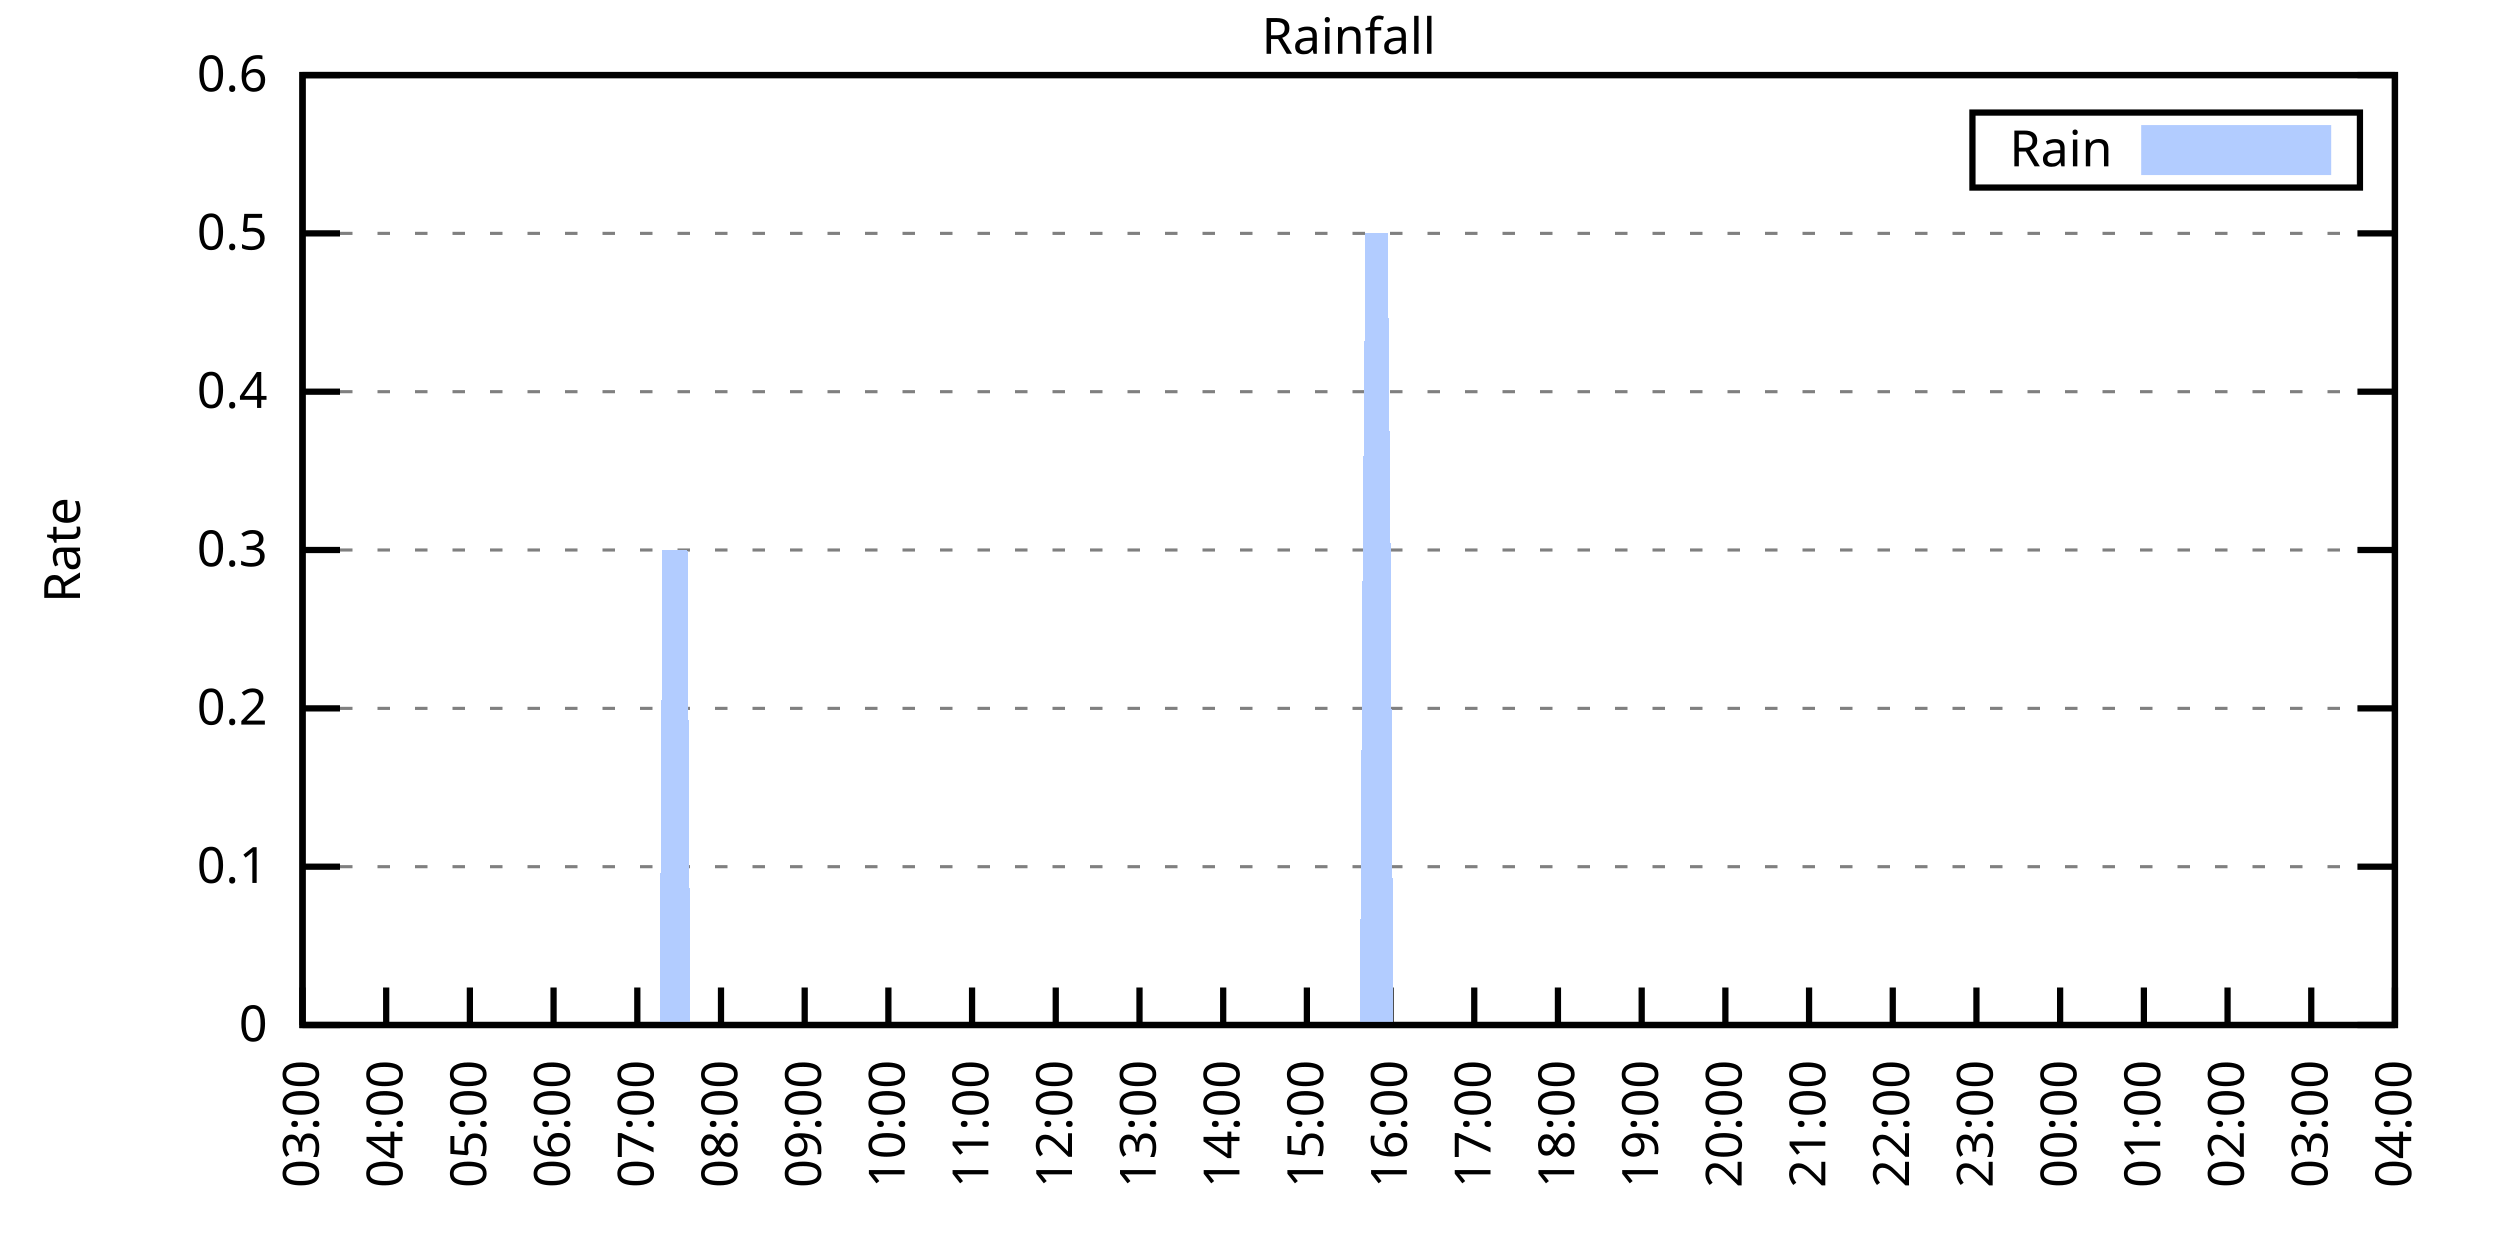
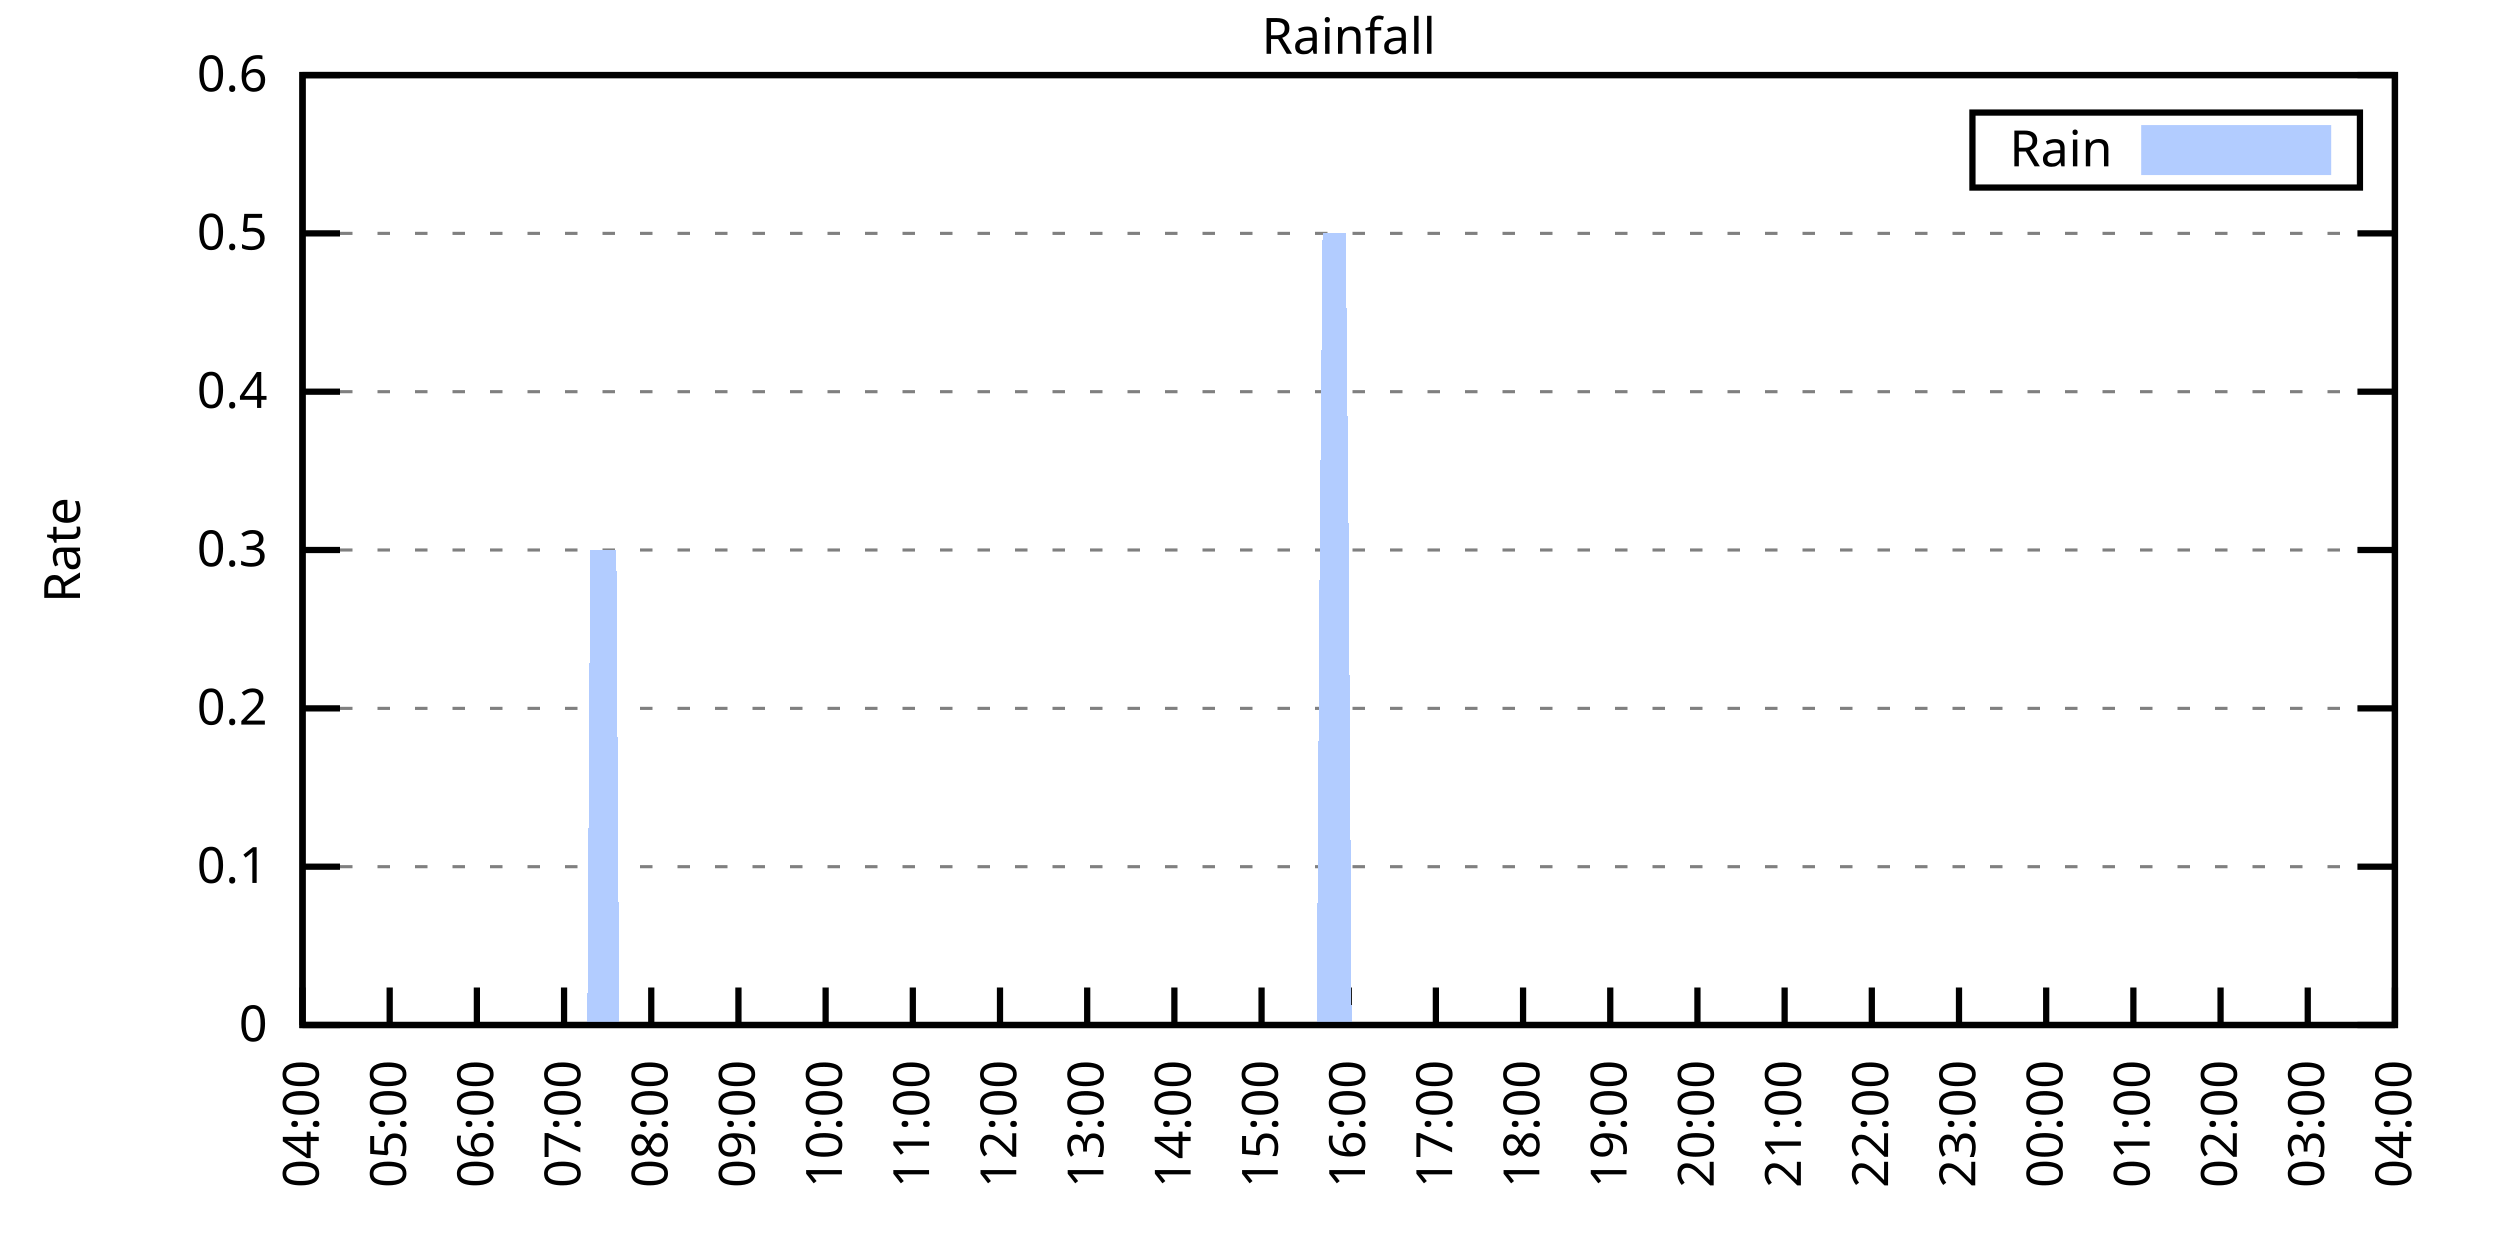
<svg xmlns="http://www.w3.org/2000/svg" xmlns:xlink="http://www.w3.org/1999/xlink" width="400" height="200" viewBox="0 0 400 200">
  <g id="gnuplot_canvas">
    <rect x="0" y="0" width="400" height="200" fill="none" />
    <defs>
      <circle id="gpDot" r="0.5" stroke-width="0.5" stroke="currentColor" />
      <path id="gpPt0" stroke-width="0.333" stroke="currentColor" d="M-1,0 h2 M0,-1 v2" />
      <path id="gpPt1" stroke-width="0.333" stroke="currentColor" d="M-1,-1 L1,1 M1,-1 L-1,1" />
      <path id="gpPt2" stroke-width="0.333" stroke="currentColor" d="M-1,0 L1,0 M0,-1 L0,1 M-1,-1 L1,1 M-1,1 L1,-1" />
      <rect id="gpPt3" stroke-width="0.333" stroke="currentColor" x="-1" y="-1" width="2" height="2" />
      <rect id="gpPt4" stroke-width="0.333" stroke="currentColor" fill="currentColor" x="-1" y="-1" width="2" height="2" />
      <circle id="gpPt5" stroke-width="0.333" stroke="currentColor" cx="0" cy="0" r="1" />
      <use xlink:href="#gpPt5" id="gpPt6" fill="currentColor" stroke="none" />
      <path id="gpPt7" stroke-width="0.333" stroke="currentColor" d="M0,-1.33 L-1.33,0.67 L1.33,0.67 z" />
      <use xlink:href="#gpPt7" id="gpPt8" fill="currentColor" stroke="none" />
      <use xlink:href="#gpPt7" id="gpPt9" stroke="currentColor" transform="rotate(180)" />
      <use xlink:href="#gpPt9" id="gpPt10" fill="currentColor" stroke="none" />
      <use xlink:href="#gpPt3" id="gpPt11" stroke="currentColor" transform="rotate(45)" />
      <use xlink:href="#gpPt11" id="gpPt12" fill="currentColor" stroke="none" />
      <path id="gpPt13" stroke-width="0.333" stroke="currentColor" d="M0,1.330 L1.265,0.411 L0.782,-1.067 L-0.782,-1.076 L-1.265,0.411 z" />
      <use xlink:href="#gpPt13" id="gpPt14" fill="currentColor" stroke="none" />
      <filter id="textbox" filterUnits="objectBoundingBox" x="0" y="0" height="1" width="1">
        <feFlood flood-color="white" flood-opacity="1" result="bgnd" />
        <feComposite in="SourceGraphic" in2="bgnd" operator="atop" />
      </filter>
      <filter id="greybox" filterUnits="objectBoundingBox" x="0" y="0" height="1" width="1">
        <feFlood flood-color="lightgrey" flood-opacity="1" result="grey" />
        <feComposite in="SourceGraphic" in2="grey" operator="atop" />
      </filter>
    </defs>
    <g fill="none" color="white" stroke="currentColor" stroke-width="1.00" stroke-linecap="butt" stroke-linejoin="miter">
</g>
    <g fill="none" color="black" stroke="currentColor" stroke-width="1.00" stroke-linecap="butt" stroke-linejoin="miter">
      <g stroke="none" shape-rendering="crispEdges">
        <polygon fill="rgb(255, 255, 255)" points="48.40,164.00 383.18,164.00 383.18,12.02 48.40,12.02 " />
      </g>
    </g>
    <g fill="none" color="black" stroke="currentColor" stroke-width="1.00" stroke-linecap="butt" stroke-linejoin="miter">
</g>
    <g fill="none" color="black" stroke="black" stroke-width="0.50" stroke-linecap="butt" stroke-linejoin="miter">
</g>
    <g fill="none" color="gray" stroke="currentColor" stroke-width="0.50" stroke-linecap="butt" stroke-linejoin="miter">
      <path stroke="gray" stroke-dasharray="2,4" class="gridline" d="M48.40,164.00 L383.19,164.00  " />
    </g>
    <g fill="none" color="gray" stroke="gray" stroke-width="1.00" stroke-linecap="butt" stroke-linejoin="miter">
</g>
    <g fill="none" color="black" stroke="currentColor" stroke-width="1.00" stroke-linecap="butt" stroke-linejoin="miter">
      <path stroke="black" d="M48.40,164.00 L54.40,164.00 M383.19,164.00 L377.19,164.00  " />
      <g transform="translate(42.80,166.60)" stroke="none" fill="black" font-family="Sans" font-size="8.00" text-anchor="end">
        <text>
          <tspan font-family="Sans"> 0</tspan>
        </text>
      </g>
    </g>
    <g fill="none" color="black" stroke="currentColor" stroke-width="1.00" stroke-linecap="butt" stroke-linejoin="miter">
</g>
    <g fill="none" color="black" stroke="black" stroke-width="0.50" stroke-linecap="butt" stroke-linejoin="miter">
</g>
    <g fill="none" color="gray" stroke="currentColor" stroke-width="0.50" stroke-linecap="butt" stroke-linejoin="miter">
      <path stroke="gray" stroke-dasharray="2,4" class="gridline" d="M48.40,138.67 L383.19,138.67  " />
    </g>
    <g fill="none" color="gray" stroke="gray" stroke-width="1.00" stroke-linecap="butt" stroke-linejoin="miter">
</g>
    <g fill="none" color="black" stroke="currentColor" stroke-width="1.00" stroke-linecap="butt" stroke-linejoin="miter">
      <path stroke="black" d="M48.40,138.67 L54.40,138.67 M383.19,138.67 L377.19,138.67  " />
      <g transform="translate(42.80,141.27)" stroke="none" fill="black" font-family="Sans" font-size="8.00" text-anchor="end">
        <text>
          <tspan font-family="Sans"> 0.1</tspan>
        </text>
      </g>
    </g>
    <g fill="none" color="black" stroke="currentColor" stroke-width="1.00" stroke-linecap="butt" stroke-linejoin="miter">
</g>
    <g fill="none" color="black" stroke="black" stroke-width="0.50" stroke-linecap="butt" stroke-linejoin="miter">
</g>
    <g fill="none" color="gray" stroke="currentColor" stroke-width="0.50" stroke-linecap="butt" stroke-linejoin="miter">
      <path stroke="gray" stroke-dasharray="2,4" class="gridline" d="M48.40,113.34 L383.19,113.34  " />
    </g>
    <g fill="none" color="gray" stroke="gray" stroke-width="1.00" stroke-linecap="butt" stroke-linejoin="miter">
</g>
    <g fill="none" color="black" stroke="currentColor" stroke-width="1.00" stroke-linecap="butt" stroke-linejoin="miter">
      <path stroke="black" d="M48.40,113.34 L54.40,113.34 M383.19,113.34 L377.19,113.34  " />
      <g transform="translate(42.80,115.94)" stroke="none" fill="black" font-family="Sans" font-size="8.00" text-anchor="end">
        <text>
          <tspan font-family="Sans"> 0.2</tspan>
        </text>
      </g>
    </g>
    <g fill="none" color="black" stroke="currentColor" stroke-width="1.00" stroke-linecap="butt" stroke-linejoin="miter">
</g>
    <g fill="none" color="black" stroke="black" stroke-width="0.50" stroke-linecap="butt" stroke-linejoin="miter">
</g>
    <g fill="none" color="gray" stroke="currentColor" stroke-width="0.50" stroke-linecap="butt" stroke-linejoin="miter">
      <path stroke="gray" stroke-dasharray="2,4" class="gridline" d="M48.40,88.00 L383.19,88.00  " />
    </g>
    <g fill="none" color="gray" stroke="gray" stroke-width="1.00" stroke-linecap="butt" stroke-linejoin="miter">
</g>
    <g fill="none" color="black" stroke="currentColor" stroke-width="1.00" stroke-linecap="butt" stroke-linejoin="miter">
      <path stroke="black" d="M48.40,88.00 L54.40,88.00 M383.19,88.00 L377.19,88.00  " />
      <g transform="translate(42.80,90.60)" stroke="none" fill="black" font-family="Sans" font-size="8.00" text-anchor="end">
        <text>
          <tspan font-family="Sans"> 0.3</tspan>
        </text>
      </g>
    </g>
    <g fill="none" color="black" stroke="currentColor" stroke-width="1.00" stroke-linecap="butt" stroke-linejoin="miter">
</g>
    <g fill="none" color="black" stroke="black" stroke-width="0.50" stroke-linecap="butt" stroke-linejoin="miter">
</g>
    <g fill="none" color="gray" stroke="currentColor" stroke-width="0.50" stroke-linecap="butt" stroke-linejoin="miter">
      <path stroke="gray" stroke-dasharray="2,4" class="gridline" d="M48.40,62.67 L383.19,62.67  " />
    </g>
    <g fill="none" color="gray" stroke="gray" stroke-width="1.00" stroke-linecap="butt" stroke-linejoin="miter">
</g>
    <g fill="none" color="black" stroke="currentColor" stroke-width="1.00" stroke-linecap="butt" stroke-linejoin="miter">
      <path stroke="black" d="M48.40,62.67 L54.40,62.67 M383.19,62.67 L377.19,62.67  " />
      <g transform="translate(42.80,65.27)" stroke="none" fill="black" font-family="Sans" font-size="8.00" text-anchor="end">
        <text>
          <tspan font-family="Sans"> 0.4</tspan>
        </text>
      </g>
    </g>
    <g fill="none" color="black" stroke="currentColor" stroke-width="1.00" stroke-linecap="butt" stroke-linejoin="miter">
</g>
    <g fill="none" color="black" stroke="black" stroke-width="0.50" stroke-linecap="butt" stroke-linejoin="miter">
</g>
    <g fill="none" color="gray" stroke="currentColor" stroke-width="0.50" stroke-linecap="butt" stroke-linejoin="miter">
      <path stroke="gray" stroke-dasharray="2,4" class="gridline" d="M48.40,37.34 L383.19,37.34  " />
    </g>
    <g fill="none" color="gray" stroke="gray" stroke-width="1.00" stroke-linecap="butt" stroke-linejoin="miter">
</g>
    <g fill="none" color="black" stroke="currentColor" stroke-width="1.00" stroke-linecap="butt" stroke-linejoin="miter">
      <path stroke="black" d="M48.40,37.34 L54.40,37.34 M383.19,37.34 L377.19,37.34  " />
      <g transform="translate(42.80,39.94)" stroke="none" fill="black" font-family="Sans" font-size="8.00" text-anchor="end">
        <text>
          <tspan font-family="Sans"> 0.5</tspan>
        </text>
      </g>
    </g>
    <g fill="none" color="black" stroke="currentColor" stroke-width="1.00" stroke-linecap="butt" stroke-linejoin="miter">
</g>
    <g fill="none" color="black" stroke="black" stroke-width="0.50" stroke-linecap="butt" stroke-linejoin="miter">
</g>
    <g fill="none" color="gray" stroke="currentColor" stroke-width="0.50" stroke-linecap="butt" stroke-linejoin="miter">
      <path stroke="gray" stroke-dasharray="2,4" class="gridline" d="M48.40,12.01 L383.19,12.01  " />
    </g>
    <g fill="none" color="gray" stroke="gray" stroke-width="1.00" stroke-linecap="butt" stroke-linejoin="miter">
</g>
    <g fill="none" color="black" stroke="currentColor" stroke-width="1.00" stroke-linecap="butt" stroke-linejoin="miter">
      <path stroke="black" d="M48.40,12.01 L54.40,12.01 M383.19,12.01 L377.19,12.01  " />
      <g transform="translate(42.80,14.61)" stroke="none" fill="black" font-family="Sans" font-size="8.00" text-anchor="end">
        <text>
          <tspan font-family="Sans"> 0.6</tspan>
        </text>
      </g>
    </g>
    <g fill="none" color="black" stroke="currentColor" stroke-width="1.00" stroke-linecap="butt" stroke-linejoin="miter">
      <path stroke="black" d="M48.40,164.00 L48.40,158.00  " />
      <g transform="translate(51.00,169.60) rotate(270.00)" stroke="none" fill="black" font-family="Sans" font-size="8.00" text-anchor="end">
        <text>
-           <tspan font-family="Sans">03:00</tspan>
-         </text>
-       </g>
-     </g>
-     <g fill="none" color="black" stroke="currentColor" stroke-width="1.00" stroke-linecap="butt" stroke-linejoin="miter">
-       <path stroke="black" d="M61.79,164.00 L61.79,158.00  " />
-       <g transform="translate(64.39,169.60) rotate(270.00)" stroke="none" fill="black" font-family="Sans" font-size="8.00" text-anchor="end">
-         <text>
          <tspan font-family="Sans">04:00</tspan>
        </text>
      </g>
    </g>
    <g fill="none" color="black" stroke="currentColor" stroke-width="1.00" stroke-linecap="butt" stroke-linejoin="miter">
-       <path stroke="black" d="M75.18,164.00 L75.18,158.00  " />
-       <g transform="translate(77.78,169.60) rotate(270.00)" stroke="none" fill="black" font-family="Sans" font-size="8.00" text-anchor="end">
+       <path stroke="black" d="M62.35,164.00 L62.35,158.00  " />
+       <g transform="translate(64.95,169.60) rotate(270.00)" stroke="none" fill="black" font-family="Sans" font-size="8.00" text-anchor="end">
        <text>
          <tspan font-family="Sans">05:00</tspan>
        </text>
      </g>
    </g>
    <g fill="none" color="black" stroke="currentColor" stroke-width="1.00" stroke-linecap="butt" stroke-linejoin="miter">
-       <path stroke="black" d="M88.57,164.00 L88.57,158.00  " />
-       <g transform="translate(91.17,169.60) rotate(270.00)" stroke="none" fill="black" font-family="Sans" font-size="8.00" text-anchor="end">
+       <path stroke="black" d="M76.30,164.00 L76.30,158.00  " />
+       <g transform="translate(78.90,169.60) rotate(270.00)" stroke="none" fill="black" font-family="Sans" font-size="8.00" text-anchor="end">
        <text>
          <tspan font-family="Sans">06:00</tspan>
        </text>
      </g>
    </g>
    <g fill="none" color="black" stroke="currentColor" stroke-width="1.00" stroke-linecap="butt" stroke-linejoin="miter">
-       <path stroke="black" d="M101.97,164.00 L101.97,158.00  " />
-       <g transform="translate(104.57,169.60) rotate(270.00)" stroke="none" fill="black" font-family="Sans" font-size="8.00" text-anchor="end">
+       <path stroke="black" d="M90.25,164.00 L90.25,158.00  " />
+       <g transform="translate(92.85,169.60) rotate(270.00)" stroke="none" fill="black" font-family="Sans" font-size="8.00" text-anchor="end">
        <text>
          <tspan font-family="Sans">07:00</tspan>
        </text>
      </g>
    </g>
    <g fill="none" color="black" stroke="currentColor" stroke-width="1.00" stroke-linecap="butt" stroke-linejoin="miter">
-       <path stroke="black" d="M115.36,164.00 L115.36,158.00  " />
-       <g transform="translate(117.96,169.60) rotate(270.00)" stroke="none" fill="black" font-family="Sans" font-size="8.00" text-anchor="end">
+       <path stroke="black" d="M104.20,164.00 L104.20,158.00  " />
+       <g transform="translate(106.80,169.60) rotate(270.00)" stroke="none" fill="black" font-family="Sans" font-size="8.00" text-anchor="end">
        <text>
          <tspan font-family="Sans">08:00</tspan>
        </text>
      </g>
    </g>
    <g fill="none" color="black" stroke="currentColor" stroke-width="1.00" stroke-linecap="butt" stroke-linejoin="miter">
-       <path stroke="black" d="M128.75,164.00 L128.75,158.00  " />
-       <g transform="translate(131.35,169.60) rotate(270.00)" stroke="none" fill="black" font-family="Sans" font-size="8.00" text-anchor="end">
+       <path stroke="black" d="M118.15,164.00 L118.15,158.00  " />
+       <g transform="translate(120.75,169.60) rotate(270.00)" stroke="none" fill="black" font-family="Sans" font-size="8.00" text-anchor="end">
        <text>
          <tspan font-family="Sans">09:00</tspan>
        </text>
      </g>
    </g>
    <g fill="none" color="black" stroke="currentColor" stroke-width="1.00" stroke-linecap="butt" stroke-linejoin="miter">
-       <path stroke="black" d="M142.14,164.00 L142.14,158.00  " />
-       <g transform="translate(144.74,169.60) rotate(270.00)" stroke="none" fill="black" font-family="Sans" font-size="8.00" text-anchor="end">
+       <path stroke="black" d="M132.10,164.00 L132.10,158.00  " />
+       <g transform="translate(134.70,169.60) rotate(270.00)" stroke="none" fill="black" font-family="Sans" font-size="8.00" text-anchor="end">
        <text>
          <tspan font-family="Sans">10:00</tspan>
        </text>
      </g>
    </g>
    <g fill="none" color="black" stroke="currentColor" stroke-width="1.00" stroke-linecap="butt" stroke-linejoin="miter">
-       <path stroke="black" d="M155.53,164.00 L155.53,158.00  " />
-       <g transform="translate(158.13,169.60) rotate(270.00)" stroke="none" fill="black" font-family="Sans" font-size="8.00" text-anchor="end">
+       <path stroke="black" d="M146.05,164.00 L146.05,158.00  " />
+       <g transform="translate(148.65,169.60) rotate(270.00)" stroke="none" fill="black" font-family="Sans" font-size="8.00" text-anchor="end">
        <text>
          <tspan font-family="Sans">11:00</tspan>
        </text>
      </g>
    </g>
    <g fill="none" color="black" stroke="currentColor" stroke-width="1.00" stroke-linecap="butt" stroke-linejoin="miter">
-       <path stroke="black" d="M168.92,164.00 L168.92,158.00  " />
-       <g transform="translate(171.52,169.60) rotate(270.00)" stroke="none" fill="black" font-family="Sans" font-size="8.00" text-anchor="end">
+       <path stroke="black" d="M160.00,164.00 L160.00,158.00  " />
+       <g transform="translate(162.60,169.60) rotate(270.00)" stroke="none" fill="black" font-family="Sans" font-size="8.00" text-anchor="end">
        <text>
          <tspan font-family="Sans">12:00</tspan>
        </text>
      </g>
    </g>
    <g fill="none" color="black" stroke="currentColor" stroke-width="1.00" stroke-linecap="butt" stroke-linejoin="miter">
-       <path stroke="black" d="M182.32,164.00 L182.32,158.00  " />
-       <g transform="translate(184.92,169.60) rotate(270.00)" stroke="none" fill="black" font-family="Sans" font-size="8.00" text-anchor="end">
+       <path stroke="black" d="M173.95,164.00 L173.95,158.00  " />
+       <g transform="translate(176.55,169.60) rotate(270.00)" stroke="none" fill="black" font-family="Sans" font-size="8.00" text-anchor="end">
        <text>
          <tspan font-family="Sans">13:00</tspan>
        </text>
      </g>
    </g>
    <g fill="none" color="black" stroke="currentColor" stroke-width="1.00" stroke-linecap="butt" stroke-linejoin="miter">
-       <path stroke="black" d="M195.71,164.00 L195.71,158.00  " />
-       <g transform="translate(198.31,169.60) rotate(270.00)" stroke="none" fill="black" font-family="Sans" font-size="8.00" text-anchor="end">
+       <path stroke="black" d="M187.90,164.00 L187.90,158.00  " />
+       <g transform="translate(190.50,169.60) rotate(270.00)" stroke="none" fill="black" font-family="Sans" font-size="8.00" text-anchor="end">
        <text>
          <tspan font-family="Sans">14:00</tspan>
        </text>
      </g>
    </g>
    <g fill="none" color="black" stroke="currentColor" stroke-width="1.00" stroke-linecap="butt" stroke-linejoin="miter">
-       <path stroke="black" d="M209.10,164.00 L209.10,158.00  " />
-       <g transform="translate(211.70,169.60) rotate(270.00)" stroke="none" fill="black" font-family="Sans" font-size="8.00" text-anchor="end">
+       <path stroke="black" d="M201.85,164.00 L201.85,158.00  " />
+       <g transform="translate(204.45,169.60) rotate(270.00)" stroke="none" fill="black" font-family="Sans" font-size="8.00" text-anchor="end">
        <text>
          <tspan font-family="Sans">15:00</tspan>
        </text>
      </g>
    </g>
    <g fill="none" color="black" stroke="currentColor" stroke-width="1.00" stroke-linecap="butt" stroke-linejoin="miter">
-       <path stroke="black" d="M222.49,164.00 L222.49,158.00  " />
-       <g transform="translate(225.09,169.60) rotate(270.00)" stroke="none" fill="black" font-family="Sans" font-size="8.00" text-anchor="end">
+       <path stroke="black" d="M215.80,164.00 L215.80,158.00  " />
+       <g transform="translate(218.40,169.60) rotate(270.00)" stroke="none" fill="black" font-family="Sans" font-size="8.00" text-anchor="end">
        <text>
          <tspan font-family="Sans">16:00</tspan>
        </text>
      </g>
    </g>
    <g fill="none" color="black" stroke="currentColor" stroke-width="1.00" stroke-linecap="butt" stroke-linejoin="miter">
-       <path stroke="black" d="M235.88,164.00 L235.88,158.00  " />
-       <g transform="translate(238.48,169.60) rotate(270.00)" stroke="none" fill="black" font-family="Sans" font-size="8.00" text-anchor="end">
+       <path stroke="black" d="M229.74,164.00 L229.74,158.00  " />
+       <g transform="translate(232.34,169.60) rotate(270.00)" stroke="none" fill="black" font-family="Sans" font-size="8.00" text-anchor="end">
        <text>
          <tspan font-family="Sans">17:00</tspan>
        </text>
      </g>
    </g>
    <g fill="none" color="black" stroke="currentColor" stroke-width="1.00" stroke-linecap="butt" stroke-linejoin="miter">
-       <path stroke="black" d="M249.27,164.00 L249.27,158.00  " />
-       <g transform="translate(251.87,169.60) rotate(270.00)" stroke="none" fill="black" font-family="Sans" font-size="8.00" text-anchor="end">
+       <path stroke="black" d="M243.69,164.00 L243.69,158.00  " />
+       <g transform="translate(246.29,169.60) rotate(270.00)" stroke="none" fill="black" font-family="Sans" font-size="8.00" text-anchor="end">
        <text>
          <tspan font-family="Sans">18:00</tspan>
        </text>
      </g>
    </g>
    <g fill="none" color="black" stroke="currentColor" stroke-width="1.00" stroke-linecap="butt" stroke-linejoin="miter">
-       <path stroke="black" d="M262.67,164.00 L262.67,158.00  " />
-       <g transform="translate(265.27,169.60) rotate(270.00)" stroke="none" fill="black" font-family="Sans" font-size="8.00" text-anchor="end">
+       <path stroke="black" d="M257.64,164.00 L257.64,158.00  " />
+       <g transform="translate(260.24,169.60) rotate(270.00)" stroke="none" fill="black" font-family="Sans" font-size="8.00" text-anchor="end">
        <text>
          <tspan font-family="Sans">19:00</tspan>
        </text>
      </g>
    </g>
    <g fill="none" color="black" stroke="currentColor" stroke-width="1.00" stroke-linecap="butt" stroke-linejoin="miter">
-       <path stroke="black" d="M276.06,164.00 L276.06,158.00  " />
-       <g transform="translate(278.66,169.60) rotate(270.00)" stroke="none" fill="black" font-family="Sans" font-size="8.00" text-anchor="end">
+       <path stroke="black" d="M271.59,164.00 L271.59,158.00  " />
+       <g transform="translate(274.19,169.60) rotate(270.00)" stroke="none" fill="black" font-family="Sans" font-size="8.00" text-anchor="end">
        <text>
          <tspan font-family="Sans">20:00</tspan>
        </text>
      </g>
    </g>
    <g fill="none" color="black" stroke="currentColor" stroke-width="1.00" stroke-linecap="butt" stroke-linejoin="miter">
-       <path stroke="black" d="M289.45,164.00 L289.45,158.00  " />
-       <g transform="translate(292.05,169.60) rotate(270.00)" stroke="none" fill="black" font-family="Sans" font-size="8.00" text-anchor="end">
+       <path stroke="black" d="M285.54,164.00 L285.54,158.00  " />
+       <g transform="translate(288.14,169.60) rotate(270.00)" stroke="none" fill="black" font-family="Sans" font-size="8.00" text-anchor="end">
        <text>
          <tspan font-family="Sans">21:00</tspan>
        </text>
      </g>
    </g>
    <g fill="none" color="black" stroke="currentColor" stroke-width="1.00" stroke-linecap="butt" stroke-linejoin="miter">
-       <path stroke="black" d="M302.84,164.00 L302.84,158.00  " />
-       <g transform="translate(305.44,169.60) rotate(270.00)" stroke="none" fill="black" font-family="Sans" font-size="8.00" text-anchor="end">
+       <path stroke="black" d="M299.49,164.00 L299.49,158.00  " />
+       <g transform="translate(302.09,169.60) rotate(270.00)" stroke="none" fill="black" font-family="Sans" font-size="8.00" text-anchor="end">
        <text>
          <tspan font-family="Sans">22:00</tspan>
        </text>
      </g>
    </g>
    <g fill="none" color="black" stroke="currentColor" stroke-width="1.00" stroke-linecap="butt" stroke-linejoin="miter">
-       <path stroke="black" d="M316.23,164.00 L316.23,158.00  " />
-       <g transform="translate(318.83,169.60) rotate(270.00)" stroke="none" fill="black" font-family="Sans" font-size="8.00" text-anchor="end">
+       <path stroke="black" d="M313.44,164.00 L313.44,158.00  " />
+       <g transform="translate(316.04,169.60) rotate(270.00)" stroke="none" fill="black" font-family="Sans" font-size="8.00" text-anchor="end">
        <text>
          <tspan font-family="Sans">23:00</tspan>
        </text>
      </g>
    </g>
    <g fill="none" color="black" stroke="currentColor" stroke-width="1.00" stroke-linecap="butt" stroke-linejoin="miter">
-       <path stroke="black" d="M329.62,164.00 L329.62,158.00  " />
-       <g transform="translate(332.22,169.60) rotate(270.00)" stroke="none" fill="black" font-family="Sans" font-size="8.00" text-anchor="end">
+       <path stroke="black" d="M327.39,164.00 L327.39,158.00  " />
+       <g transform="translate(329.99,169.60) rotate(270.00)" stroke="none" fill="black" font-family="Sans" font-size="8.00" text-anchor="end">
        <text>
          <tspan font-family="Sans">00:00</tspan>
        </text>
      </g>
    </g>
    <g fill="none" color="black" stroke="currentColor" stroke-width="1.00" stroke-linecap="butt" stroke-linejoin="miter">
-       <path stroke="black" d="M343.02,164.00 L343.02,158.00  " />
-       <g transform="translate(345.62,169.60) rotate(270.00)" stroke="none" fill="black" font-family="Sans" font-size="8.00" text-anchor="end">
+       <path stroke="black" d="M341.34,164.00 L341.34,158.00  " />
+       <g transform="translate(343.94,169.60) rotate(270.00)" stroke="none" fill="black" font-family="Sans" font-size="8.00" text-anchor="end">
        <text>
          <tspan font-family="Sans">01:00</tspan>
        </text>
      </g>
    </g>
    <g fill="none" color="black" stroke="currentColor" stroke-width="1.00" stroke-linecap="butt" stroke-linejoin="miter">
-       <path stroke="black" d="M356.41,164.00 L356.41,158.00  " />
-       <g transform="translate(359.01,169.60) rotate(270.00)" stroke="none" fill="black" font-family="Sans" font-size="8.00" text-anchor="end">
+       <path stroke="black" d="M355.29,164.00 L355.29,158.00  " />
+       <g transform="translate(357.89,169.60) rotate(270.00)" stroke="none" fill="black" font-family="Sans" font-size="8.00" text-anchor="end">
        <text>
          <tspan font-family="Sans">02:00</tspan>
        </text>
      </g>
    </g>
    <g fill="none" color="black" stroke="currentColor" stroke-width="1.00" stroke-linecap="butt" stroke-linejoin="miter">
-       <path stroke="black" d="M369.80,164.00 L369.80,158.00  " />
-       <g transform="translate(372.40,169.60) rotate(270.00)" stroke="none" fill="black" font-family="Sans" font-size="8.00" text-anchor="end">
+       <path stroke="black" d="M369.24,164.00 L369.24,158.00  " />
+       <g transform="translate(371.84,169.60) rotate(270.00)" stroke="none" fill="black" font-family="Sans" font-size="8.00" text-anchor="end">
        <text>
          <tspan font-family="Sans">03:00</tspan>
        </text>
      </g>
    </g>
    <g fill="none" color="black" stroke="currentColor" stroke-width="1.00" stroke-linecap="butt" stroke-linejoin="miter">
      <path stroke="black" d="M383.19,164.00 L383.19,158.00  " />
      <g transform="translate(385.79,169.60) rotate(270.00)" stroke="none" fill="black" font-family="Sans" font-size="8.00" text-anchor="end">
        <text>
          <tspan font-family="Sans">04:00</tspan>
        </text>
      </g>
    </g>
    <g fill="none" color="black" stroke="currentColor" stroke-width="1.00" stroke-linecap="butt" stroke-linejoin="miter">
</g>
    <g fill="none" color="black" stroke="currentColor" stroke-width="1.00" stroke-linecap="butt" stroke-linejoin="miter">
      <path stroke="black" d="M48.40,12.01 L48.40,164.00 L383.19,164.00 L383.19,12.01 L48.40,12.01 Z  " />
    </g>
    <g fill="none" color="black" stroke="currentColor" stroke-width="1.00" stroke-linecap="butt" stroke-linejoin="miter">
</g>
    <g fill="none" color="black" stroke="currentColor" stroke-width="1.00" stroke-linecap="butt" stroke-linejoin="miter">
      <path stroke="black" d="M315.59,30.01 L315.59,18.01 L377.59,18.01 L377.59,30.01 L315.59,30.01 Z  " />
    </g>
    <g id="Rainfall_plot_1">
      <g fill="none" color="white" stroke="black" stroke-width="2.00" stroke-linecap="butt" stroke-linejoin="miter">
</g>
      <g fill="none" color="black" stroke="currentColor" stroke-width="2.00" stroke-linecap="butt" stroke-linejoin="miter">
        <g transform="translate(337.99,26.61)" stroke="none" fill="black" font-family="Sans" font-size="8.00" text-anchor="end">
          <text>
            <tspan font-family="Sans">Rain</tspan>
          </text>
        </g>
      </g>
      <g fill="none" color="black" stroke="currentColor" stroke-width="2.00" stroke-linecap="butt" stroke-linejoin="miter">
        <g stroke="none" shape-rendering="crispEdges">
          <polygon fill="rgb(178, 204, 255)" points="343.59,27.01 371.99,27.01 371.99,21.01 343.59,21.01 " />
        </g>
        <path stroke="rgb(178, 204, 255)" d="M343.59,27.01 L371.99,27.01 L371.99,21.01 L343.59,21.01 L343.59,27.01 Z  " />
      </g>
      <g fill="none" color="black" stroke="currentColor" stroke-width="2.00" stroke-linecap="butt" stroke-linejoin="miter">
        <g stroke="none" shape-rendering="crispEdges">
-           <polygon fill="rgb(178, 204, 255)" points="58.67,164.00 59.11,164.00 59.56,164.00 60.01,164.00 60.45,164.00 60.90,164.00 61.35,164.00 61.79,164.00 62.24,164.00 62.68,164.00 63.13,164.00 63.58,164.00 64.02,164.00 64.47,164.00 64.92,164.00 65.36,164.00 65.81,164.00 66.26,164.00 66.70,164.00 67.15,164.00 67.59,164.00 68.04,164.00 68.49,164.00 68.93,164.00 69.38,164.00 69.83,164.00 70.27,164.00 70.72,164.00 71.17,164.00 71.61,164.00 72.06,164.00 72.50,164.00 72.95,164.00 73.40,164.00 73.84,164.00 74.29,164.00 74.74,164.00 75.18,164.00 75.63,164.00 76.08,164.00 76.52,164.00 76.97,164.00 77.42,164.00 77.86,164.00 78.31,164.00 78.75,164.00 79.20,164.00 79.65,164.00 80.09,164.00 80.54,164.00 80.99,164.00 81.43,164.00 81.88,164.00 82.33,164.00 82.77,164.00 83.22,164.00 83.66,164.00 84.11,164.00 84.56,164.00 85.00,164.00 85.45,164.00 85.90,164.00 86.34,164.00 86.79,164.00 87.24,164.00 87.68,164.00 88.13,164.00 88.57,164.00 89.02,164.00 89.47,164.00 89.91,164.00 90.36,164.00 90.81,164.00 91.25,164.00 91.70,164.00 92.15,164.00 92.59,164.00 93.04,164.00 93.49,164.00 93.93,164.00 94.38,164.00 94.82,164.00 95.27,164.00 95.72,164.00 96.16,164.00 96.61,164.00 97.06,164.00 97.50,164.00 97.95,164.00 98.40,164.00 98.84,164.00 99.29,164.00 99.73,164.00 100.18,164.00 100.63,164.00 101.07,164.00 101.52,164.00 101.97,164.00 102.41,164.00 102.86,164.00 103.31,164.00 103.75,164.00 104.20,164.00 104.64,164.00 105.09,164.00 105.54,164.00 105.98,88.00 106.43,88.00 106.88,88.00 107.32,88.00 107.77,88.00 108.22,88.00 108.66,88.00 109.11,88.00 109.55,88.00 110.00,88.00 110.45,164.00 110.89,164.00 111.34,164.00 111.79,164.00 112.23,164.00 112.68,164.00 113.13,164.00 113.57,164.00 114.02,164.00 114.47,164.00 114.91,164.00 115.36,164.00 115.80,164.00 116.25,164.00 116.70,164.00 117.14,164.00 117.59,164.00 118.04,164.00 118.48,164.00 118.93,164.00 119.38,164.00 119.82,164.00 120.27,164.00 120.71,164.00 121.16,164.00 121.61,164.00 122.05,164.00 122.50,164.00 122.95,164.00 123.39,164.00 123.84,164.00 124.29,164.00 124.73,164.00 125.18,164.00 125.62,164.00 126.07,164.00 126.52,164.00 126.96,164.00 127.41,164.00 127.86,164.00 128.30,164.00 128.75,164.00 129.20,164.00 129.64,164.00 130.09,164.00 130.54,164.00 130.98,164.00 131.43,164.00 131.87,164.00 132.32,164.00 132.77,164.00 133.21,164.00 133.66,164.00 134.11,164.00 134.55,164.00 135.00,164.00 135.45,164.00 135.89,164.00 136.34,164.00 136.78,164.00 137.23,164.00 137.68,164.00 138.12,164.00 138.57,164.00 139.02,164.00 139.46,164.00 139.91,164.00 140.36,164.00 140.80,164.00 141.25,164.00 141.69,164.00 155.98,164.00 156.43,164.00 156.87,164.00 157.32,164.00 157.76,164.00 158.21,164.00 159.55,164.00 160.00,164.00 160.44,164.00 160.89,164.00 161.34,164.00 161.78,164.00 162.23,164.00 162.67,164.00 163.12,164.00 163.57,164.00 164.01,164.00 164.46,164.00 164.91,164.00 165.35,164.00 165.80,164.00 166.25,164.00 166.69,164.00 167.14,164.00 167.59,164.00 168.03,164.00 168.48,164.00 168.92,164.00 169.37,164.00 169.82,164.00 170.26,164.00 170.71,164.00 171.16,164.00 171.60,164.00 172.05,164.00 172.50,164.00 172.94,164.00 173.39,164.00 173.83,164.00 174.28,164.00 174.73,164.00 175.17,164.00 175.62,164.00 176.07,164.00 176.51,164.00 176.96,164.00 177.41,164.00 177.85,164.00 178.30,164.00 178.74,164.00 179.19,164.00 179.64,164.00 180.08,164.00 180.53,164.00 180.98,164.00 181.42,164.00 181.87,164.00 182.32,164.00 182.76,164.00 183.21,164.00 183.66,164.00 184.10,164.00 184.55,164.00 184.99,164.00 185.44,164.00 185.89,164.00 186.33,164.00 186.78,164.00 187.23,164.00 187.67,164.00 188.12,164.00 188.57,164.00 189.01,164.00 189.46,164.00 189.90,164.00 190.35,164.00 190.80,164.00 191.24,164.00 191.69,164.00 192.14,164.00 192.58,164.00 193.03,164.00 193.48,164.00 193.92,164.00 194.37,164.00 194.81,164.00 195.26,164.00 195.71,164.00 196.15,164.00 196.60,164.00 197.05,164.00 197.49,164.00 197.94,164.00 198.39,164.00 198.83,164.00 199.28,164.00 199.73,164.00 200.17,164.00 200.62,164.00 201.06,164.00 201.51,164.00 201.96,164.00 202.40,164.00 202.85,164.00 203.30,164.00 203.74,164.00 204.19,164.00 204.64,164.00 205.08,164.00 205.53,164.00 205.97,164.00 206.42,164.00 206.87,164.00 207.31,164.00 207.76,164.00 208.21,164.00 208.65,164.00 209.10,164.00 209.55,164.00 209.99,164.00 210.44,164.00 210.88,164.00 211.33,164.00 211.78,164.00 212.22,164.00 212.67,164.00 213.12,164.00 213.56,164.00 214.01,164.00 214.46,164.00 214.90,164.00 215.35,164.00 215.80,164.00 216.24,164.00 216.69,164.00 217.13,164.00 217.58,164.00 218.03,88.00 218.47,37.34 218.92,37.34 219.37,37.34 219.81,37.34 220.26,37.34 220.71,37.34 221.15,37.34 221.60,37.34 222.04,37.34 222.49,88.00 222.94,164.00 223.38,164.00 223.83,164.00 224.28,164.00 224.72,164.00 225.17,164.00 225.62,164.00 226.06,164.00 226.51,164.00 226.95,164.00 227.40,164.00 227.85,164.00 228.29,164.00 228.74,164.00 229.19,164.00 229.63,164.00 230.08,164.00 230.53,164.00 230.97,164.00 231.42,164.00 231.86,164.00 232.31,164.00 232.76,164.00 233.20,164.00 233.65,164.00 234.10,164.00 234.54,164.00 234.99,164.00 235.44,164.00 235.88,164.00 236.33,164.00 236.78,164.00 237.22,164.00 237.67,164.00 238.11,164.00 238.56,164.00 239.01,164.00 239.45,164.00 239.90,164.00 240.35,164.00 240.79,164.00 241.24,164.00 241.69,164.00 242.13,164.00 242.58,164.00 243.02,164.00 243.47,164.00 243.92,164.00 244.36,164.00 244.81,164.00 245.26,164.00 245.70,164.00 246.15,164.00 246.60,164.00 247.04,164.00 247.49,164.00 247.93,164.00 248.38,164.00 248.83,164.00 249.27,164.00 249.72,164.00 250.17,164.00 250.61,164.00 251.06,164.00 251.51,164.00 251.95,164.00 252.40,164.00 252.85,164.00 253.29,164.00 253.74,164.00 254.18,164.00 254.63,164.00 255.08,164.00 255.52,164.00 255.97,164.00 256.42,164.00 256.86,164.00 257.31,164.00 257.76,164.00 258.20,164.00 258.65,164.00 259.09,164.00 259.54,164.00 259.99,164.00 260.43,164.00 260.88,164.00 261.33,164.00 261.77,164.00 262.22,164.00 262.67,164.00 263.11,164.00 263.56,164.00 264.00,164.00 264.45,164.00 264.90,164.00 265.34,164.00 265.79,164.00 266.24,164.00 266.68,164.00 267.13,164.00 267.58,164.00 268.02,164.00 268.47,164.00 268.92,164.00 269.36,164.00 269.81,164.00 270.25,164.00 270.70,164.00 271.15,164.00 271.59,164.00 272.04,164.00 272.49,164.00 272.93,164.00 273.38,164.00 273.83,164.00 274.27,164.00 274.72,164.00 275.16,164.00 275.61,164.00 276.06,164.00 276.50,164.00 276.95,164.00 277.40,164.00 277.84,164.00 278.29,164.00 278.74,164.00 279.18,164.00 279.63,164.00 280.07,164.00 280.52,164.00 280.97,164.00 281.41,164.00 281.86,164.00 282.31,164.00 282.75,164.00 283.20,164.00 283.65,164.00 284.09,164.00 284.54,164.00 284.98,164.00 285.43,164.00 285.88,164.00 286.32,164.00 286.77,164.00 287.22,164.00 287.66,164.00 288.11,164.00 288.56,164.00 289.00,164.00 289.45,164.00 289.90,164.00 290.34,164.00 290.79,164.00 291.23,164.00 291.68,164.00 292.13,164.00 292.57,164.00 293.02,164.00 293.47,164.00 293.91,164.00 294.36,164.00 294.81,164.00 295.25,164.00 295.70,164.00 296.14,164.00 296.59,164.00 297.04,164.00 297.48,164.00 297.93,164.00 298.38,164.00 298.82,164.00 299.27,164.00 299.72,164.00 300.16,164.00 300.61,164.00 301.05,164.00 301.50,164.00 301.95,164.00 302.39,164.00 302.84,164.00 303.29,164.00 303.73,164.00 304.18,164.00 304.63,164.00 305.07,164.00 305.52,164.00 305.97,164.00 306.41,164.00 306.86,164.00 307.30,164.00 307.75,164.00 308.20,164.00 308.64,164.00 309.09,164.00 309.54,164.00 309.98,164.00 310.43,164.00 310.88,164.00 311.32,164.00 311.77,164.00 312.21,164.00 312.66,164.00 313.11,164.00 313.55,164.00 314.00,164.00 314.45,164.00 314.89,164.00 315.34,164.00 315.79,164.00 316.23,164.00 316.68,164.00 317.12,164.00 317.57,164.00 318.02,164.00 318.46,164.00 318.91,164.00 319.36,164.00 319.80,164.00 320.25,164.00 320.70,164.00 321.14,164.00 321.59,164.00 322.04,164.00 322.48,164.00 322.93,164.00 323.37,164.00 323.82,164.00 324.27,164.00 324.71,164.00 325.16,164.00 325.61,164.00 326.05,164.00 326.50,164.00 326.95,164.00 327.39,164.00 327.84,164.00 328.28,164.00 328.73,164.00 329.18,164.00 329.62,164.00 330.07,164.00 330.52,164.00 330.96,164.00 331.41,164.00 331.86,164.00 332.30,164.00 332.75,164.00 333.19,164.00 333.64,164.00 334.09,164.00 334.53,164.00 334.98,164.00 335.43,164.00 335.87,164.00 336.32,164.00 336.77,164.00 337.21,164.00 337.66,164.00 338.10,164.00 338.55,164.00 339.00,164.00 339.44,164.00 339.89,164.00 340.34,164.00 340.78,164.00 341.23,164.00 341.68,164.00 342.12,164.00 342.57,164.00 343.02,164.00 343.46,164.00 343.91,164.00 344.35,164.00 344.80,164.00 345.25,164.00 345.69,164.00 346.14,164.00 346.59,164.00 347.03,164.00 347.48,164.00 347.93,164.00 348.37,164.00 348.82,164.00 349.26,164.00 349.71,164.00 350.16,164.00 350.60,164.00 351.05,164.00 351.50,164.00 351.94,164.00 352.39,164.00 352.84,164.00 353.28,164.00 353.73,164.00 354.17,164.00 354.62,164.00 355.07,164.00 355.51,164.00 355.96,164.00 356.41,164.00 356.85,164.00 357.30,164.00 357.75,164.00 358.19,164.00 358.64,164.00 359.09,164.00 359.53,164.00 359.98,164.00 360.42,164.00 360.87,164.00 361.32,164.00 361.76,164.00 362.21,164.00 362.66,164.00 363.10,164.00 363.55,164.00 364.00,164.00 364.44,164.00 364.89,164.00 365.33,164.00 365.78,164.00 366.23,164.00 366.67,164.00 367.12,164.00 367.57,164.00 368.01,164.00 368.46,164.00 368.91,164.00 369.35,164.00 369.80,164.00 370.24,164.00 370.69,164.00 371.14,164.00 371.58,164.00 372.03,164.00 372.48,164.00 372.92,164.00 373.37,164.00 373.82,164.00 374.26,164.00 374.71,164.00 375.16,164.00 375.60,164.00 376.05,164.00 376.49,164.00 376.94,164.00 377.39,164.00 377.83,164.00 378.28,164.00 378.73,164.00 379.17,164.00 379.62,164.00 379.62,164.00 58.67,164.00 " />
+           <polygon fill="rgb(178, 204, 255)" points="48.86,164.00 49.33,164.00 49.79,164.00 50.26,164.00 50.72,164.00 51.19,164.00 51.65,164.00 52.12,164.00 52.58,164.00 53.05,164.00 53.51,164.00 53.98,164.00 54.44,164.00 54.91,164.00 55.37,164.00 55.84,164.00 56.30,164.00 56.77,164.00 57.23,164.00 57.70,164.00 58.16,164.00 58.63,164.00 59.09,164.00 59.56,164.00 60.02,164.00 60.49,164.00 60.95,164.00 61.42,164.00 61.88,164.00 62.35,164.00 62.81,164.00 63.28,164.00 63.74,164.00 64.21,164.00 64.67,164.00 65.14,164.00 65.60,164.00 66.07,164.00 66.53,164.00 67.00,164.00 67.46,164.00 67.93,164.00 68.39,164.00 68.86,164.00 69.32,164.00 69.79,164.00 70.25,164.00 70.72,164.00 71.18,164.00 71.65,164.00 72.11,164.00 72.58,164.00 73.04,164.00 73.51,164.00 73.97,164.00 74.44,164.00 74.90,164.00 75.37,164.00 75.83,164.00 76.30,164.00 76.76,164.00 77.23,164.00 77.69,164.00 78.16,164.00 78.62,164.00 79.09,164.00 79.55,164.00 80.02,164.00 80.48,164.00 80.95,164.00 81.41,164.00 81.88,164.00 82.34,164.00 82.81,164.00 83.27,164.00 83.74,164.00 84.20,164.00 84.67,164.00 85.13,164.00 85.60,164.00 86.06,164.00 86.53,164.00 86.99,164.00 87.46,164.00 87.92,164.00 88.39,164.00 88.85,164.00 89.32,164.00 89.78,164.00 90.25,164.00 90.71,164.00 91.18,164.00 91.64,164.00 92.11,164.00 92.57,164.00 93.04,164.00 93.50,164.00 93.97,164.00 94.43,88.00 94.90,88.00 95.36,88.00 95.83,88.00 96.29,88.00 96.76,88.00 97.22,88.00 97.69,88.00 98.15,88.00 98.62,88.00 99.08,164.00 99.55,164.00 100.01,164.00 100.48,164.00 100.94,164.00 101.41,164.00 101.87,164.00 102.34,164.00 102.80,164.00 103.27,164.00 103.73,164.00 104.20,164.00 104.66,164.00 105.13,164.00 105.59,164.00 106.06,164.00 106.52,164.00 106.99,164.00 107.45,164.00 107.92,164.00 108.38,164.00 108.85,164.00 109.31,164.00 109.78,164.00 110.24,164.00 110.71,164.00 111.17,164.00 111.64,164.00 112.10,164.00 112.57,164.00 113.03,164.00 113.50,164.00 113.96,164.00 114.43,164.00 114.89,164.00 115.36,164.00 115.82,164.00 116.29,164.00 116.75,164.00 117.22,164.00 117.68,164.00 118.15,164.00 118.61,164.00 119.08,164.00 119.54,164.00 120.01,164.00 120.47,164.00 120.94,164.00 121.40,164.00 121.87,164.00 122.33,164.00 122.80,164.00 123.26,164.00 123.73,164.00 124.19,164.00 124.66,164.00 125.12,164.00 125.59,164.00 126.05,164.00 126.52,164.00 126.98,164.00 127.45,164.00 127.91,164.00 128.38,164.00 128.84,164.00 129.31,164.00 129.77,164.00 130.24,164.00 130.70,164.00 131.17,164.00 131.63,164.00 146.51,164.00 146.98,164.00 147.44,164.00 147.91,164.00 148.37,164.00 148.84,164.00 150.23,164.00 150.70,164.00 151.16,164.00 151.63,164.00 152.09,164.00 152.56,164.00 153.02,164.00 153.49,164.00 153.95,164.00 154.42,164.00 154.88,164.00 155.35,164.00 155.81,164.00 156.28,164.00 156.74,164.00 157.21,164.00 157.67,164.00 158.14,164.00 158.60,164.00 159.07,164.00 159.53,164.00 160.00,164.00 160.46,164.00 160.93,164.00 161.39,164.00 161.86,164.00 162.32,164.00 162.79,164.00 163.25,164.00 163.72,164.00 164.18,164.00 164.65,164.00 165.11,164.00 165.58,164.00 166.04,164.00 166.51,164.00 166.97,164.00 167.44,164.00 167.90,164.00 168.37,164.00 168.83,164.00 169.30,164.00 169.76,164.00 170.23,164.00 170.69,164.00 171.16,164.00 171.62,164.00 172.09,164.00 172.55,164.00 173.02,164.00 173.48,164.00 173.95,164.00 174.41,164.00 174.88,164.00 175.34,164.00 175.81,164.00 176.27,164.00 176.74,164.00 177.20,164.00 177.67,164.00 178.13,164.00 178.60,164.00 179.06,164.00 179.53,164.00 179.99,164.00 180.46,164.00 180.92,164.00 181.39,164.00 181.85,164.00 182.32,164.00 182.78,164.00 183.25,164.00 183.71,164.00 184.18,164.00 184.64,164.00 185.11,164.00 185.57,164.00 186.04,164.00 186.50,164.00 186.97,164.00 187.43,164.00 187.90,164.00 188.36,164.00 188.83,164.00 189.29,164.00 189.76,164.00 190.22,164.00 190.69,164.00 191.15,164.00 191.62,164.00 192.08,164.00 192.55,164.00 193.01,164.00 193.48,164.00 193.94,164.00 194.41,164.00 194.87,164.00 195.34,164.00 195.80,164.00 196.27,164.00 196.73,164.00 197.20,164.00 197.66,164.00 198.13,164.00 198.59,164.00 199.06,164.00 199.52,164.00 199.99,164.00 200.45,164.00 200.92,164.00 201.38,164.00 201.85,164.00 202.31,164.00 202.78,164.00 203.24,164.00 203.71,164.00 204.17,164.00 204.64,164.00 205.10,164.00 205.57,164.00 206.03,164.00 206.50,164.00 206.96,164.00 207.43,164.00 207.89,164.00 208.36,164.00 208.82,164.00 209.29,164.00 209.75,164.00 210.22,164.00 210.68,164.00 211.15,88.00 211.61,37.34 212.08,37.34 212.54,37.34 213.01,37.34 213.47,37.34 213.94,37.34 214.40,37.34 214.87,37.34 215.33,37.34 215.80,88.00 216.26,164.00 216.72,164.00 217.19,164.00 217.65,164.00 218.12,164.00 218.58,164.00 219.05,164.00 219.51,164.00 219.98,164.00 220.44,164.00 220.91,164.00 221.37,164.00 221.84,164.00 222.30,164.00 222.77,164.00 223.23,164.00 223.70,164.00 224.16,164.00 224.63,164.00 225.09,164.00 225.56,164.00 226.02,164.00 226.49,164.00 226.95,164.00 227.42,164.00 227.88,164.00 228.35,164.00 228.81,164.00 229.28,164.00 229.74,164.00 230.21,164.00 230.67,164.00 231.14,164.00 231.60,164.00 232.07,164.00 232.53,164.00 233.00,164.00 233.46,164.00 233.93,164.00 234.39,164.00 234.86,164.00 235.32,164.00 235.79,164.00 236.25,164.00 236.72,164.00 237.18,164.00 237.65,164.00 238.11,164.00 238.58,164.00 239.04,164.00 239.51,164.00 239.97,164.00 240.44,164.00 240.90,164.00 241.37,164.00 241.83,164.00 242.30,164.00 242.76,164.00 243.23,164.00 243.69,164.00 244.16,164.00 244.62,164.00 245.09,164.00 245.55,164.00 246.02,164.00 246.48,164.00 246.95,164.00 247.41,164.00 247.88,164.00 248.34,164.00 248.81,164.00 249.27,164.00 249.74,164.00 250.20,164.00 250.67,164.00 251.13,164.00 251.60,164.00 252.06,164.00 252.53,164.00 252.99,164.00 253.46,164.00 253.92,164.00 254.39,164.00 254.85,164.00 255.32,164.00 255.78,164.00 256.25,164.00 256.71,164.00 257.18,164.00 257.64,164.00 258.11,164.00 258.57,164.00 259.04,164.00 259.50,164.00 259.97,164.00 260.43,164.00 260.90,164.00 261.36,164.00 261.83,164.00 262.29,164.00 262.76,164.00 263.22,164.00 263.69,164.00 264.15,164.00 264.62,164.00 265.08,164.00 265.55,164.00 266.01,164.00 266.48,164.00 266.94,164.00 267.41,164.00 267.87,164.00 268.34,164.00 268.80,164.00 269.27,164.00 269.73,164.00 270.20,164.00 270.66,164.00 271.13,164.00 271.59,164.00 272.06,164.00 272.52,164.00 272.99,164.00 273.45,164.00 273.92,164.00 274.38,164.00 274.85,164.00 275.31,164.00 275.78,164.00 276.24,164.00 276.71,164.00 277.17,164.00 277.64,164.00 278.10,164.00 278.57,164.00 279.03,164.00 279.50,164.00 279.96,164.00 280.43,164.00 280.89,164.00 281.36,164.00 281.82,164.00 282.29,164.00 282.75,164.00 283.22,164.00 283.68,164.00 284.15,164.00 284.61,164.00 285.08,164.00 285.54,164.00 286.01,164.00 286.47,164.00 286.94,164.00 287.40,164.00 287.87,164.00 288.33,164.00 288.80,164.00 289.26,164.00 289.73,164.00 290.19,164.00 290.66,164.00 291.12,164.00 291.59,164.00 292.05,164.00 292.52,164.00 292.98,164.00 293.45,164.00 293.91,164.00 294.38,164.00 294.84,164.00 295.31,164.00 295.77,164.00 296.24,164.00 296.70,164.00 297.17,164.00 297.63,164.00 298.10,164.00 298.56,164.00 299.03,164.00 299.49,164.00 299.96,164.00 300.42,164.00 300.89,164.00 301.35,164.00 301.82,164.00 302.28,164.00 302.75,164.00 303.21,164.00 303.68,164.00 304.14,164.00 304.61,164.00 305.07,164.00 305.54,164.00 306.00,164.00 306.47,164.00 306.93,164.00 307.40,164.00 307.86,164.00 308.33,164.00 308.79,164.00 309.26,164.00 309.72,164.00 310.19,164.00 310.65,164.00 311.12,164.00 311.58,164.00 312.05,164.00 312.51,164.00 312.98,164.00 313.44,164.00 313.91,164.00 314.37,164.00 314.84,164.00 315.30,164.00 315.77,164.00 316.23,164.00 316.70,164.00 317.16,164.00 317.63,164.00 318.09,164.00 318.56,164.00 319.02,164.00 319.49,164.00 319.95,164.00 320.42,164.00 320.88,164.00 321.35,164.00 321.81,164.00 322.28,164.00 322.74,164.00 323.21,164.00 323.67,164.00 324.14,164.00 324.60,164.00 325.07,164.00 325.53,164.00 326.00,164.00 326.46,164.00 326.93,164.00 327.39,164.00 327.86,164.00 328.32,164.00 328.79,164.00 329.25,164.00 329.72,164.00 330.18,164.00 330.65,164.00 331.11,164.00 331.58,164.00 332.04,164.00 332.51,164.00 332.97,164.00 333.44,164.00 333.90,164.00 334.37,164.00 334.83,164.00 335.30,164.00 335.76,164.00 336.23,164.00 336.69,164.00 337.16,164.00 337.62,164.00 338.09,164.00 338.55,164.00 339.02,164.00 339.48,164.00 339.95,164.00 340.41,164.00 340.88,164.00 341.34,164.00 341.81,164.00 342.27,164.00 342.74,164.00 343.20,164.00 343.67,164.00 344.13,164.00 344.60,164.00 345.06,164.00 345.53,164.00 345.99,164.00 346.46,164.00 346.92,164.00 347.39,164.00 347.85,164.00 348.32,164.00 348.78,164.00 349.25,164.00 349.71,164.00 350.18,164.00 350.64,164.00 351.11,164.00 351.57,164.00 352.04,164.00 352.50,164.00 352.97,164.00 353.43,164.00 353.90,164.00 354.36,164.00 354.83,164.00 355.29,164.00 355.76,164.00 356.22,164.00 356.69,164.00 357.15,164.00 357.62,164.00 358.08,164.00 358.55,164.00 359.01,164.00 359.48,164.00 359.94,164.00 360.41,164.00 360.87,164.00 361.34,164.00 361.80,164.00 362.27,164.00 362.73,164.00 363.20,164.00 363.66,164.00 364.13,164.00 364.59,164.00 365.06,164.00 365.52,164.00 365.99,164.00 366.45,164.00 366.92,164.00 367.38,164.00 367.85,164.00 368.31,164.00 368.78,164.00 369.24,164.00 369.71,164.00 370.17,164.00 370.64,164.00 371.10,164.00 371.57,164.00 372.03,164.00 372.50,164.00 372.96,164.00 373.43,164.00 373.89,164.00 374.36,164.00 374.82,164.00 375.29,164.00 375.75,164.00 376.22,164.00 376.68,164.00 377.15,164.00 377.61,164.00 378.08,164.00 378.54,164.00 379.01,164.00 379.47,164.00 379.94,164.00 380.40,164.00 380.87,164.00 381.33,164.00 381.80,164.00 382.26,164.00 382.73,164.00 383.19,164.00 383.19,164.00 48.86,164.00 " />
        </g>
      </g>
    </g>
    <g fill="none" color="black" stroke="currentColor" stroke-width="2.00" stroke-linecap="butt" stroke-linejoin="miter">
</g>
    <g fill="none" color="black" stroke="black" stroke-width="1.00" stroke-linecap="butt" stroke-linejoin="miter">
</g>
    <g fill="none" color="black" stroke="currentColor" stroke-width="1.00" stroke-linecap="butt" stroke-linejoin="miter">
      <path stroke="black" d="M48.40,12.01 L48.40,164.00 L383.19,164.00 L383.19,12.01 L48.40,12.01 Z  " />
      <g transform="translate(12.80,88.01) rotate(270.00)" stroke="none" fill="black" font-family="Sans" font-size="8.00" text-anchor="middle">
        <text>
          <tspan font-family="Sans">Rate</tspan>
        </text>
      </g>
    </g>
    <g fill="none" color="black" stroke="currentColor" stroke-width="1.00" stroke-linecap="butt" stroke-linejoin="miter">
</g>
    <g fill="none" color="black" stroke="currentColor" stroke-width="1.00" stroke-linecap="butt" stroke-linejoin="miter">
      <g transform="translate(215.79,8.61)" stroke="none" fill="black" font-family="Sans" font-size="8.00" text-anchor="middle">
        <text>
          <tspan font-family="Sans">Rainfall</tspan>
        </text>
      </g>
    </g>
    <g fill="none" color="black" stroke="currentColor" stroke-width="1.00" stroke-linecap="butt" stroke-linejoin="miter">
</g>
  </g>
</svg>
